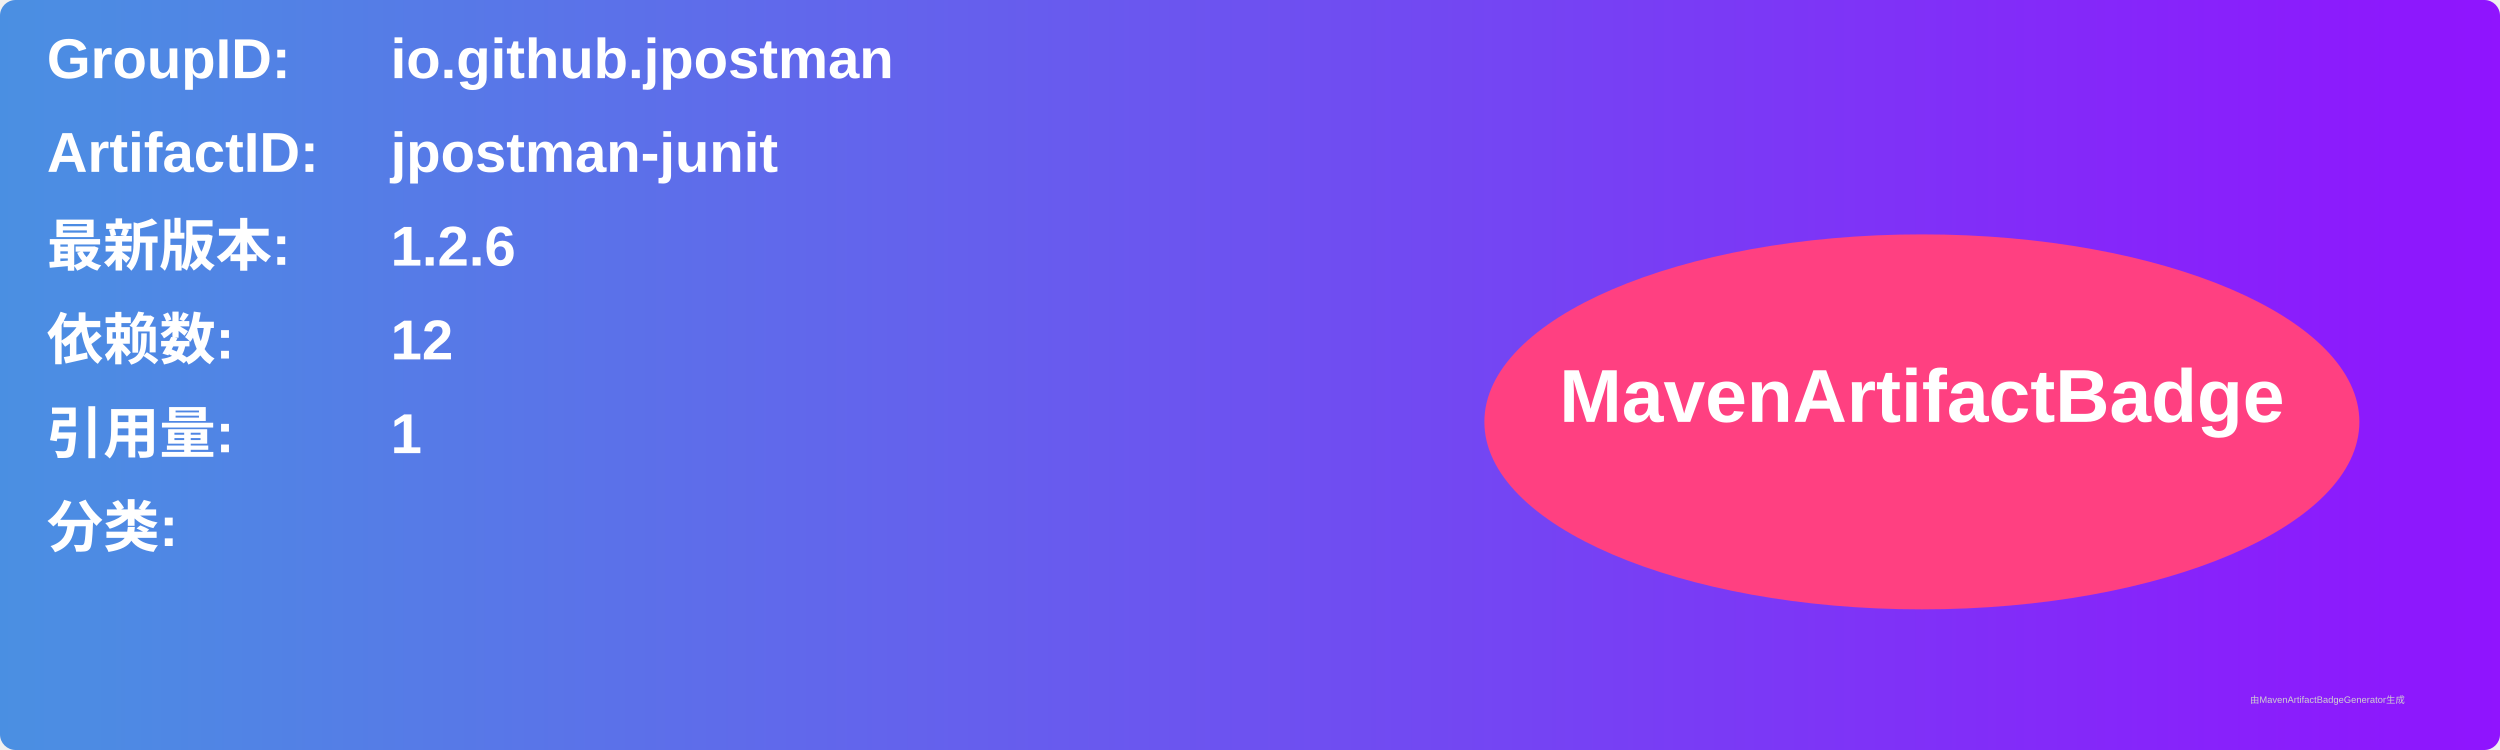
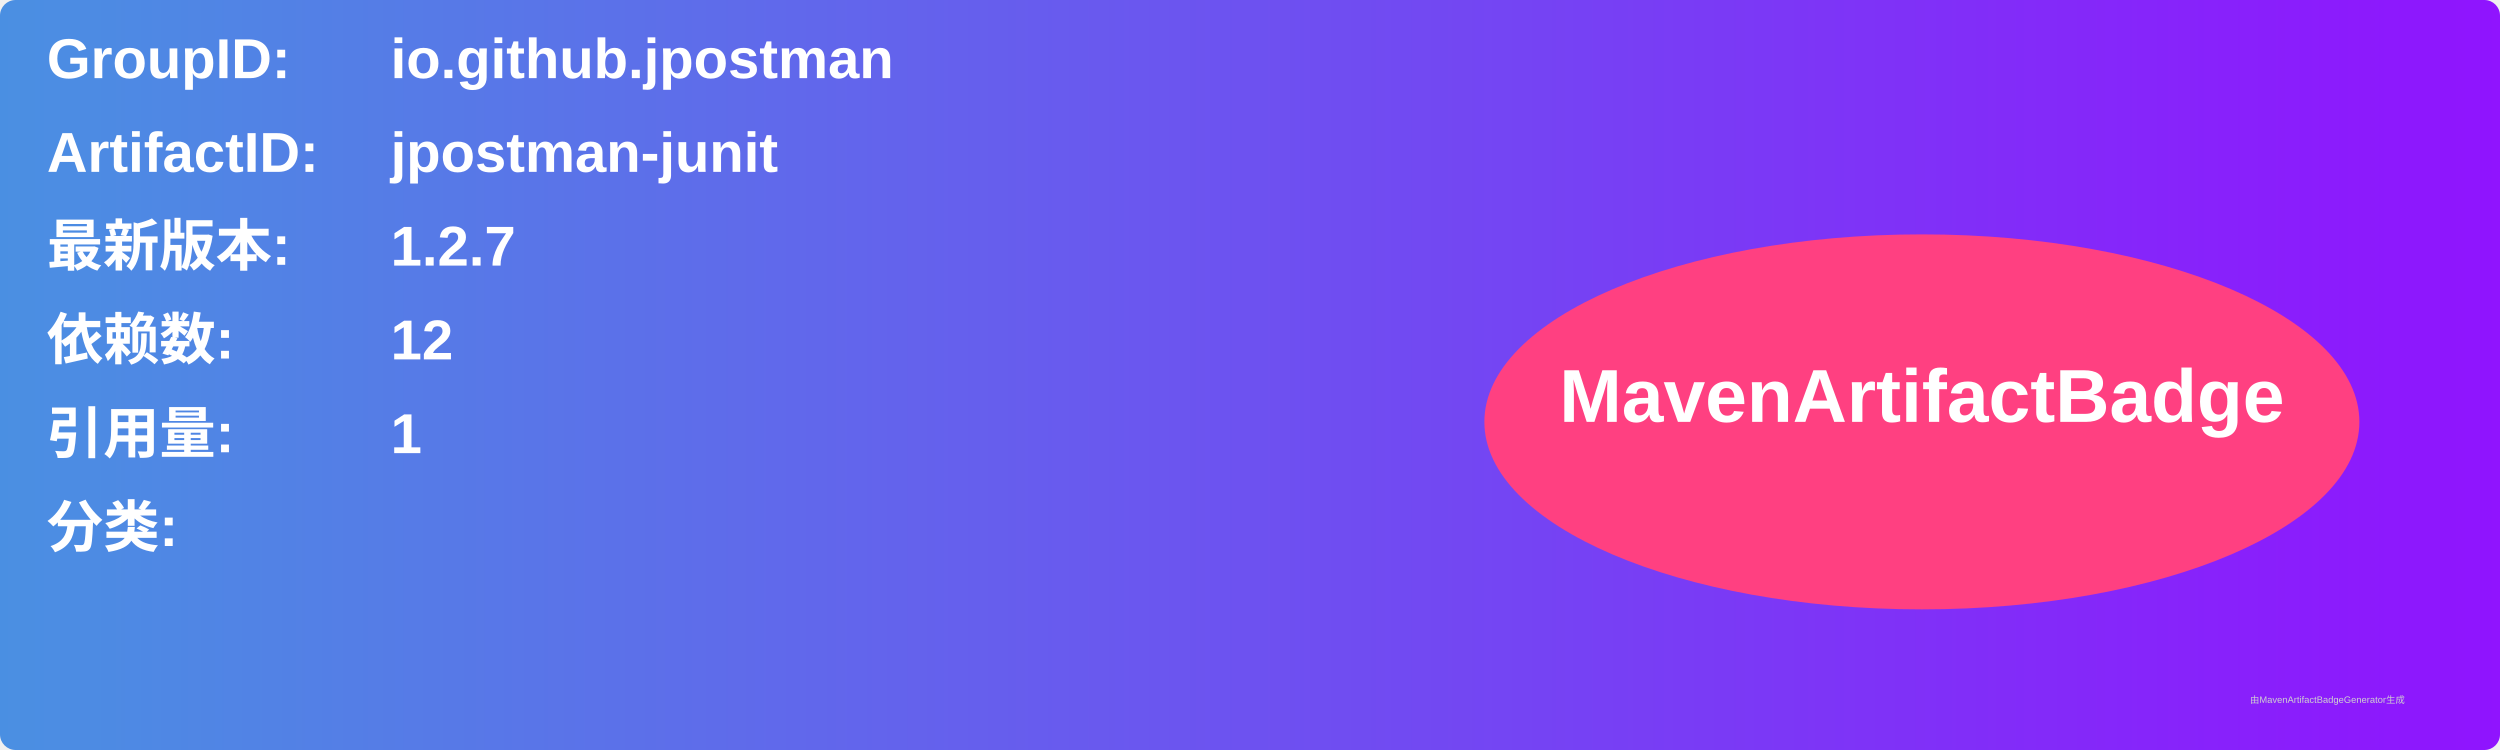
<svg xmlns="http://www.w3.org/2000/svg" width="800" height="240" viewBox="0 0 800 240">
  <linearGradient id="grad" x1="0%" y1="0%" x2="100%" y2="0%">
    <stop offset="0%" stop-color="#4a90e2" />
    <stop offset="100%" stop-color="#9013fe" />
  </linearGradient>
  <rect width="100%" height="100%" rx="5" ry="5" fill="url(#grad)" />
  <g transform="translate(15, 15)">
    <text x="0" y="10" font-family="Arial" font-size="18" fill="white" font-weight="bold" width="260">GroupID:</text>
    <text x="110" y="10" font-family="Arial" font-size="18" fill="white" font-weight="bold" width="460">io.github.jpostman</text>
    <text x="0" y="40" font-family="Arial" font-size="18" fill="white" font-weight="bold" width="260">ArtifactID:</text>
    <text x="110" y="40" font-family="Arial" font-size="18" fill="white" font-weight="bold" width="460">jpostman-junit</text>
    <text x="0" y="70" font-family="Arial" font-size="18" fill="white" font-weight="bold">最新版本:</text>
    <text x="110" y="70" font-family="Arial" font-size="18" fill="white" font-weight="bold">
-       <tspan font-weight="bold">1.2.6</tspan>
+       <tspan font-weight="bold">1.2.7</tspan>
    </text>
    <text x="0" y="100" font-family="Arial" font-size="18" fill="white" font-weight="bold">依赖数: </text>
    <text x="110" y="100" font-family="Arial" font-size="18" fill="white">
      <tspan font-weight="bold">12</tspan>
    </text>
    <text x="0" y="130" font-family="Arial" font-size="18" fill="white" font-weight="bold">引用量: </text>
    <text x="110" y="130" font-family="Arial" font-size="18" fill="white">
      <tspan font-weight="bold">1</tspan>
    </text>
    <text x="0" y="160" font-family="Arial" font-size="18" fill="white" font-weight="bold">分类:</text>
    <text x="10" y="190" font-family="Arial" font-size="10" fill="white">
      <tspan font-weight="bold" />
    </text>
    <ellipse cx="600" cy="120" rx="140" ry="60" fill="#ff4081" />
    <text x="600" y="120" text-anchor="middle" font-family="Arial" font-size="24" fill="white" font-weight="bold">MavenArtifactBadge</text>
  </g>
  <text x="720" y="225" font-family="Arial" font-size="3" fill="#d0d0d0">由MavenArtifactBadgeGenerator生成</text>
</svg>
